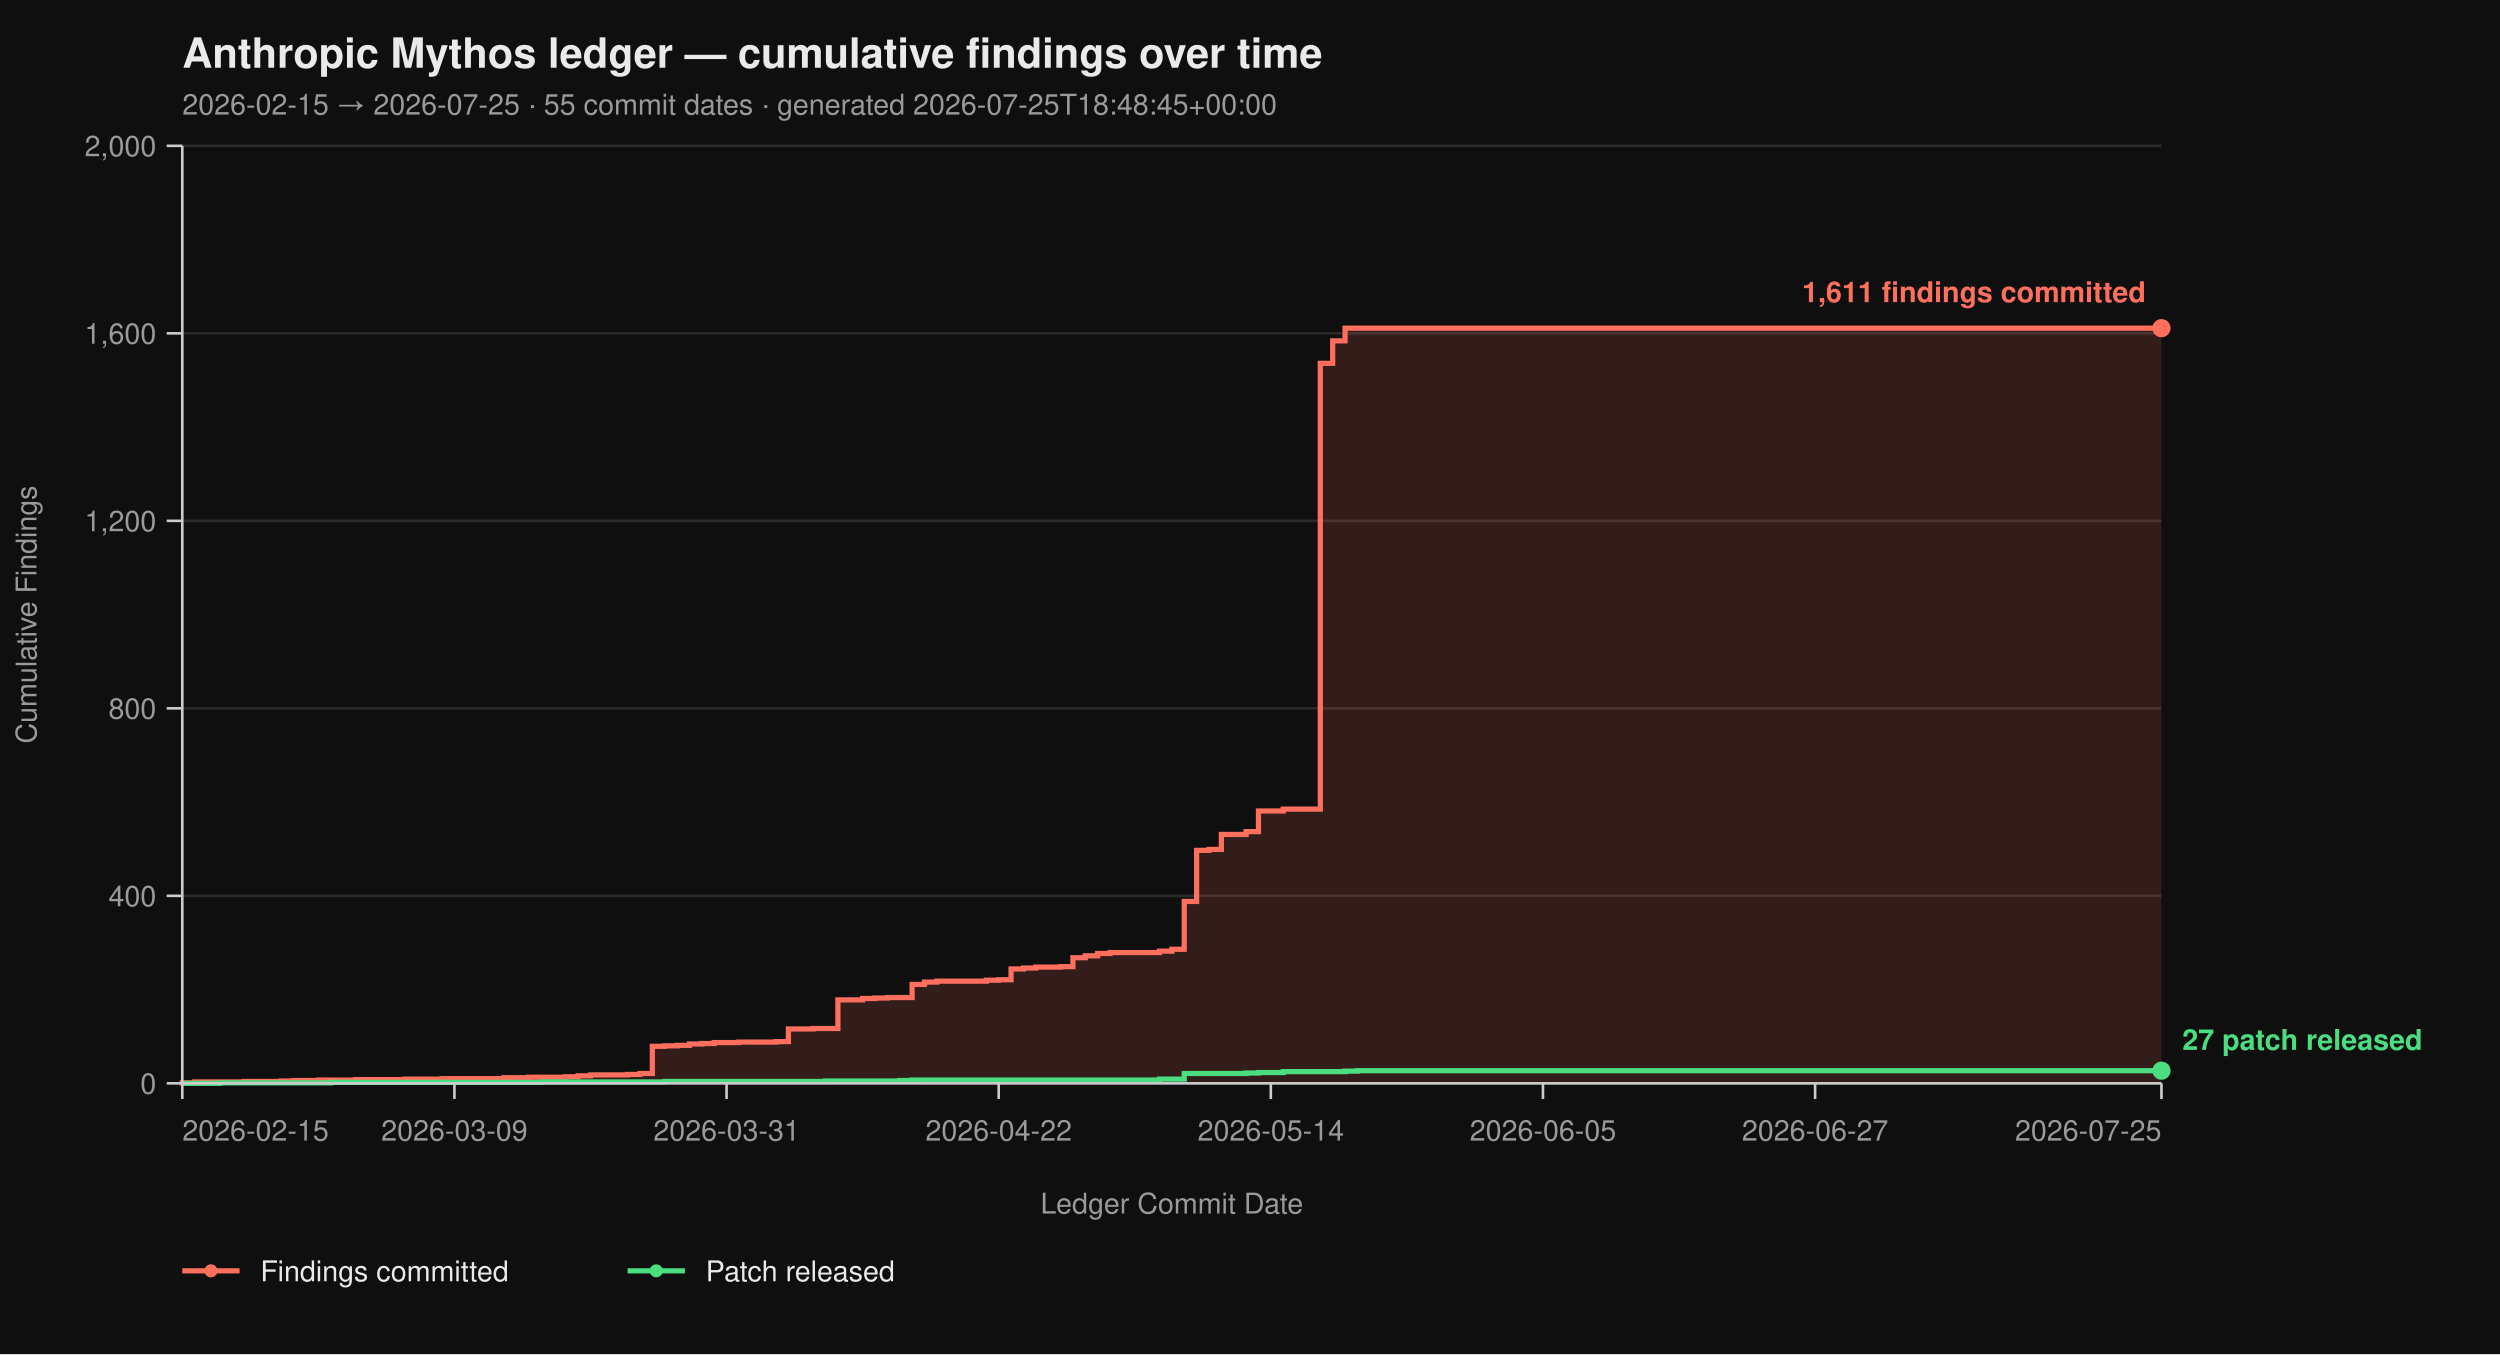
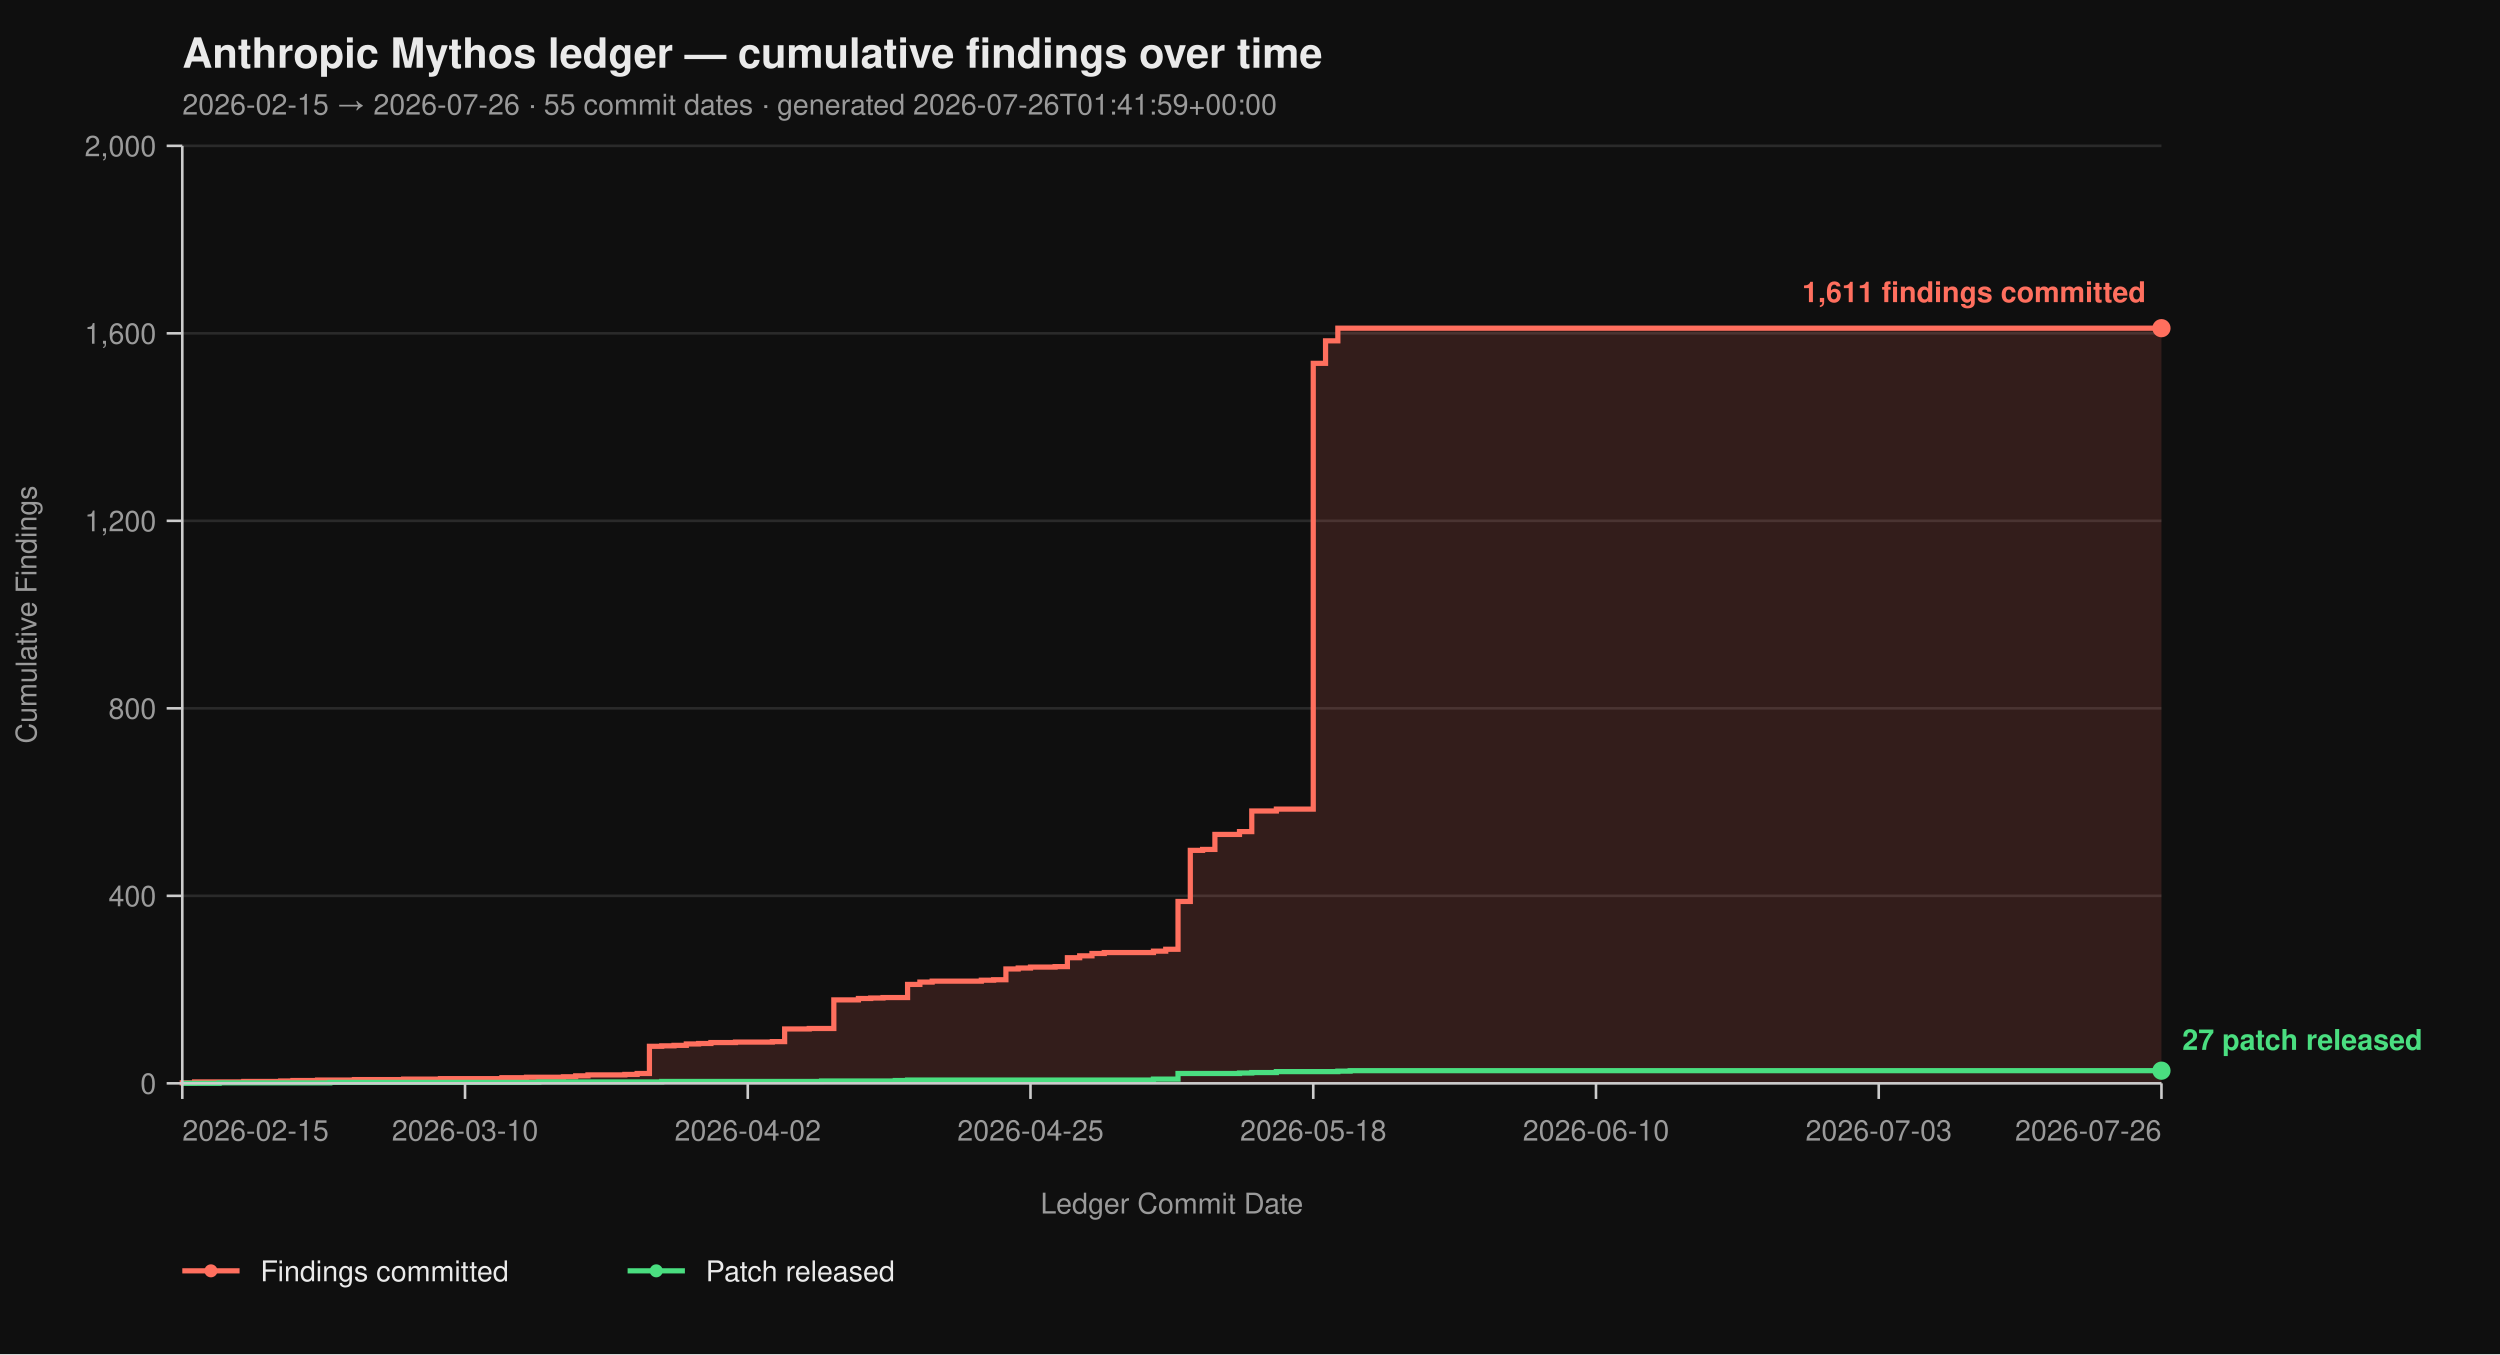
<svg xmlns="http://www.w3.org/2000/svg" viewBox="0 0 960 520" width="960" height="520" font-family="-apple-system, BlinkMacSystemFont, 'Segoe UI', Helvetica, Arial, sans-serif">
  <rect width="100%" height="100%" fill="#0f0f0f" />
  <text x="70" y="26" fill="#eaeaea" font-size="16" font-weight="700">Anthropic Mythos ledger — cumulative findings over time</text>
-   <text x="70" y="44" fill="#9a9a9a" font-size="11">2026-02-15 → 2026-07-25  ·  55 commit dates  ·  generated 2026-07-25T18:48:45+00:00</text>
+   <text x="70" y="44" fill="#9a9a9a" font-size="11">2026-02-15 → 2026-07-26  ·  55 commit dates  ·  generated 2026-07-26T01:41:59+00:00</text>
  <line x1="70" y1="416.00" x2="830" y2="416.00" stroke="#2a2a2a" stroke-width="1" />
  <line x1="70" y1="344.00" x2="830" y2="344.00" stroke="#2a2a2a" stroke-width="1" />
  <line x1="70" y1="272.00" x2="830" y2="272.00" stroke="#2a2a2a" stroke-width="1" />
  <line x1="70" y1="200.00" x2="830" y2="200.00" stroke="#2a2a2a" stroke-width="1" />
  <line x1="70" y1="128.00" x2="830" y2="128.00" stroke="#2a2a2a" stroke-width="1" />
  <line x1="70" y1="56.00" x2="830" y2="56.00" stroke="#2a2a2a" stroke-width="1" />
-   <path d="M 70.00 416.00 L 70.00 416.00 L 70.00 415.82 L 74.75 415.82 L 74.75 415.46 L 93.75 415.46 L 93.75 415.28 L 108.00 415.28 L 108.00 415.10 L 112.75 415.10 L 112.75 414.92 L 122.25 414.92 L 122.25 414.74 L 136.50 414.74 L 136.50 414.56 L 155.50 414.56 L 155.50 414.38 L 169.75 414.38 L 169.75 414.20 L 193.50 414.20 L 193.50 413.84 L 203.00 413.84 L 203.00 413.66 L 217.25 413.66 L 217.25 413.48 L 222.00 413.48 L 222.00 413.12 L 226.75 413.12 L 226.75 412.76 L 241.00 412.76 L 241.00 412.58 L 245.75 412.58 L 245.75 412.22 L 250.50 412.22 L 250.50 401.78 L 255.25 401.78 L 255.25 401.60 L 260.00 401.60 L 260.00 401.42 L 264.75 401.42 L 264.75 400.88 L 269.50 400.88 L 269.50 400.70 L 274.25 400.70 L 274.25 400.34 L 283.75 400.34 L 283.75 400.16 L 298.00 400.16 L 298.00 399.98 L 302.75 399.98 L 302.75 395.12 L 312.25 395.12 L 312.25 394.94 L 321.75 394.94 L 321.75 383.96 L 331.25 383.96 L 331.25 383.42 L 336.00 383.42 L 336.00 383.24 L 340.75 383.24 L 340.75 383.06 L 350.25 383.06 L 350.25 378.02 L 355.00 378.02 L 355.00 377.12 L 359.75 377.12 L 359.75 376.76 L 378.75 376.76 L 378.75 376.40 L 383.50 376.40 L 383.50 376.22 L 388.25 376.22 L 388.25 372.08 L 393.00 372.08 L 393.00 371.72 L 397.75 371.72 L 397.75 371.36 L 407.25 371.36 L 407.25 371.18 L 412.00 371.18 L 412.00 367.76 L 416.75 367.76 L 416.75 367.04 L 421.50 367.04 L 421.50 366.14 L 426.25 366.14 L 426.25 365.78 L 445.25 365.78 L 445.25 365.24 L 450.00 365.24 L 450.00 364.52 L 454.75 364.52 L 454.75 346.16 L 459.50 346.16 L 459.50 326.54 L 464.25 326.54 L 464.25 326.18 L 469.00 326.18 L 469.00 320.42 L 478.50 320.42 L 478.50 319.34 L 483.25 319.34 L 483.25 311.42 L 492.75 311.42 L 492.75 310.70 L 507.00 310.70 L 507.00 139.52 L 511.75 139.52 L 511.75 130.88 L 516.50 130.88 L 516.50 126.02 L 830.00 126.02 L 830.00 416.00 Z" fill="#ff6f5e26" stroke="none" />
-   <path d="M 70.00 416.00 L 70.00 416.00 L 70.00 415.82 L 74.75 415.82 L 74.75 415.46 L 93.75 415.46 L 93.75 415.28 L 108.00 415.28 L 108.00 415.10 L 112.75 415.10 L 112.75 414.92 L 122.25 414.92 L 122.25 414.74 L 136.50 414.74 L 136.50 414.56 L 155.50 414.56 L 155.50 414.38 L 169.75 414.38 L 169.75 414.20 L 193.50 414.20 L 193.50 413.84 L 203.00 413.84 L 203.00 413.66 L 217.25 413.66 L 217.25 413.48 L 222.00 413.48 L 222.00 413.12 L 226.75 413.12 L 226.75 412.76 L 241.00 412.76 L 241.00 412.58 L 245.75 412.58 L 245.75 412.22 L 250.50 412.22 L 250.50 401.78 L 255.25 401.78 L 255.25 401.60 L 260.00 401.60 L 260.00 401.42 L 264.75 401.42 L 264.75 400.88 L 269.50 400.88 L 269.50 400.70 L 274.25 400.70 L 274.25 400.34 L 283.75 400.34 L 283.75 400.16 L 298.00 400.16 L 298.00 399.98 L 302.75 399.98 L 302.75 395.12 L 312.25 395.12 L 312.25 394.94 L 321.75 394.94 L 321.75 383.96 L 331.25 383.96 L 331.25 383.42 L 336.00 383.42 L 336.00 383.24 L 340.75 383.24 L 340.75 383.06 L 350.25 383.06 L 350.25 378.02 L 355.00 378.02 L 355.00 377.12 L 359.75 377.12 L 359.75 376.76 L 378.75 376.76 L 378.75 376.40 L 383.50 376.40 L 383.50 376.22 L 388.25 376.22 L 388.25 372.08 L 393.00 372.08 L 393.00 371.72 L 397.75 371.72 L 397.75 371.36 L 407.25 371.36 L 407.25 371.18 L 412.00 371.18 L 412.00 367.76 L 416.75 367.76 L 416.75 367.04 L 421.50 367.04 L 421.50 366.14 L 426.25 366.14 L 426.25 365.78 L 445.25 365.78 L 445.25 365.24 L 450.00 365.24 L 450.00 364.52 L 454.75 364.52 L 454.75 346.16 L 459.50 346.16 L 459.50 326.54 L 464.25 326.54 L 464.25 326.18 L 469.00 326.18 L 469.00 320.42 L 478.50 320.42 L 478.50 319.34 L 483.25 319.34 L 483.25 311.42 L 492.75 311.42 L 492.75 310.70 L 507.00 310.70 L 507.00 139.52 L 511.75 139.52 L 511.75 130.88 L 516.50 130.88 L 516.50 126.02 L 830.00 126.02" fill="none" stroke="#ff6f5e" stroke-width="2" stroke-linejoin="miter" stroke-linecap="butt" />
-   <path d="M 70.00 416.00 L 84.25 416.00 L 84.25 415.82 L 127.00 415.82 L 127.00 415.64 L 207.75 415.64 L 207.75 415.46 L 255.25 415.46 L 255.25 415.28 L 317.00 415.28 L 317.00 415.10 L 345.50 415.10 L 345.50 414.92 L 350.25 414.92 L 350.25 414.74 L 445.25 414.74 L 445.25 414.38 L 454.75 414.38 L 454.75 412.22 L 478.50 412.22 L 478.50 412.04 L 483.25 412.04 L 483.25 411.86 L 492.75 411.86 L 492.75 411.50 L 516.50 411.50 L 516.50 411.32 L 521.25 411.32 L 521.25 411.14 L 830.00 411.14" fill="none" stroke="#4ade80" stroke-width="2" stroke-linejoin="miter" stroke-linecap="butt" />
+   <path d="M 70.00 416.00 L 70.00 416.00 L 70.00 415.82 L 74.72 415.82 L 74.72 415.46 L 93.60 415.46 L 93.60 415.28 L 107.76 415.28 L 107.76 415.10 L 112.48 415.10 L 112.48 414.92 L 121.93 414.92 L 121.93 414.74 L 136.09 414.74 L 136.09 414.56 L 154.97 414.56 L 154.97 414.38 L 169.13 414.38 L 169.13 414.20 L 192.73 414.20 L 192.73 413.84 L 202.17 413.84 L 202.17 413.66 L 216.34 413.66 L 216.34 413.48 L 221.06 413.48 L 221.06 413.12 L 225.78 413.12 L 225.78 412.76 L 239.94 412.76 L 239.94 412.58 L 244.66 412.58 L 244.66 412.22 L 249.38 412.22 L 249.38 401.78 L 254.10 401.78 L 254.10 401.60 L 258.82 401.60 L 258.82 401.42 L 263.54 401.42 L 263.54 400.88 L 268.26 400.88 L 268.26 400.70 L 272.98 400.70 L 272.98 400.34 L 282.42 400.34 L 282.42 400.16 L 296.58 400.16 L 296.58 399.98 L 301.30 399.98 L 301.30 395.12 L 310.75 395.12 L 310.75 394.94 L 320.19 394.94 L 320.19 383.96 L 329.63 383.96 L 329.63 383.42 L 334.35 383.42 L 334.35 383.24 L 339.07 383.24 L 339.07 383.06 L 348.51 383.06 L 348.51 378.02 L 353.23 378.02 L 353.23 377.12 L 357.95 377.12 L 357.95 376.76 L 376.83 376.76 L 376.83 376.40 L 381.55 376.40 L 381.55 376.22 L 386.27 376.22 L 386.27 372.08 L 390.99 372.08 L 390.99 371.72 L 395.71 371.72 L 395.71 371.36 L 405.16 371.36 L 405.16 371.18 L 409.88 371.18 L 409.88 367.76 L 414.60 367.76 L 414.60 367.04 L 419.32 367.04 L 419.32 366.14 L 424.04 366.14 L 424.04 365.78 L 442.92 365.78 L 442.92 365.24 L 447.64 365.24 L 447.64 364.52 L 452.36 364.52 L 452.36 346.16 L 457.08 346.16 L 457.08 326.54 L 461.80 326.54 L 461.80 326.18 L 466.52 326.18 L 466.52 320.42 L 475.96 320.42 L 475.96 319.34 L 480.68 319.34 L 480.68 311.42 L 490.12 311.42 L 490.12 310.70 L 504.29 310.70 L 504.29 139.52 L 509.01 139.52 L 509.01 130.88 L 513.73 130.88 L 513.73 126.02 L 830.00 126.02 L 830.00 416.00 Z" fill="#ff6f5e26" stroke="none" />
+   <path d="M 70.00 416.00 L 70.00 416.00 L 70.00 415.82 L 74.72 415.82 L 74.72 415.46 L 93.60 415.46 L 93.60 415.28 L 107.76 415.28 L 107.76 415.10 L 112.48 415.10 L 112.48 414.92 L 121.93 414.92 L 121.93 414.74 L 136.09 414.74 L 136.09 414.56 L 154.97 414.56 L 154.97 414.38 L 169.13 414.38 L 169.13 414.20 L 192.73 414.20 L 192.73 413.84 L 202.17 413.84 L 202.17 413.66 L 216.34 413.66 L 216.34 413.48 L 221.06 413.48 L 221.06 413.12 L 225.78 413.12 L 225.78 412.76 L 239.94 412.76 L 239.94 412.58 L 244.66 412.58 L 244.66 412.22 L 249.38 412.22 L 249.38 401.78 L 254.10 401.78 L 254.10 401.60 L 258.82 401.60 L 258.82 401.42 L 263.54 401.42 L 263.54 400.88 L 268.26 400.88 L 268.26 400.70 L 272.98 400.70 L 272.98 400.34 L 282.42 400.34 L 282.42 400.16 L 296.58 400.16 L 296.58 399.98 L 301.30 399.98 L 301.30 395.12 L 310.75 395.12 L 310.75 394.94 L 320.19 394.94 L 320.19 383.96 L 329.63 383.96 L 329.63 383.42 L 334.35 383.42 L 334.35 383.24 L 339.07 383.24 L 339.07 383.06 L 348.51 383.06 L 348.51 378.02 L 353.23 378.02 L 353.23 377.12 L 357.95 377.12 L 357.95 376.76 L 376.83 376.76 L 376.83 376.40 L 381.55 376.40 L 381.55 376.22 L 386.27 376.22 L 386.27 372.08 L 390.99 372.08 L 390.99 371.72 L 395.71 371.72 L 395.71 371.36 L 405.16 371.36 L 405.16 371.18 L 409.88 371.18 L 409.88 367.76 L 414.60 367.76 L 414.60 367.04 L 419.32 367.04 L 419.32 366.14 L 424.04 366.14 L 424.04 365.78 L 442.92 365.78 L 442.92 365.24 L 447.64 365.24 L 447.64 364.52 L 452.36 364.52 L 452.36 346.16 L 457.08 346.16 L 457.08 326.54 L 461.80 326.54 L 461.80 326.18 L 466.52 326.18 L 466.52 320.42 L 475.96 320.42 L 475.96 319.34 L 480.68 319.34 L 480.68 311.42 L 490.12 311.42 L 490.12 310.70 L 504.29 310.70 L 504.29 139.52 L 509.01 139.52 L 509.01 130.88 L 513.73 130.88 L 513.73 126.02 L 830.00 126.02" fill="none" stroke="#ff6f5e" stroke-width="2" stroke-linejoin="miter" stroke-linecap="butt" />
+   <path d="M 70.00 416.00 L 84.16 416.00 L 84.16 415.82 L 126.65 415.82 L 126.65 415.64 L 206.89 415.64 L 206.89 415.46 L 254.10 415.46 L 254.10 415.28 L 315.47 415.28 L 315.47 415.10 L 343.79 415.10 L 343.79 414.92 L 348.51 414.92 L 348.51 414.74 L 442.92 414.74 L 442.92 414.38 L 452.36 414.38 L 452.36 412.22 L 475.96 412.22 L 475.96 412.04 L 480.68 412.04 L 480.68 411.86 L 490.12 411.86 L 490.12 411.50 L 513.73 411.50 L 513.73 411.32 L 518.45 411.32 L 518.45 411.14 L 830.00 411.14" fill="none" stroke="#4ade80" stroke-width="2" stroke-linejoin="miter" stroke-linecap="butt" />
  <line x1="70" y1="56" x2="70" y2="416" stroke="#cccccc" stroke-width="1" />
  <line x1="70" y1="416" x2="830" y2="416" stroke="#cccccc" stroke-width="1" />
  <line x1="64" y1="416.00" x2="70" y2="416.00" stroke="#cccccc" stroke-width="1" />
  <line x1="64" y1="344.00" x2="70" y2="344.00" stroke="#cccccc" stroke-width="1" />
  <line x1="64" y1="272.00" x2="70" y2="272.00" stroke="#cccccc" stroke-width="1" />
  <line x1="64" y1="200.00" x2="70" y2="200.00" stroke="#cccccc" stroke-width="1" />
  <line x1="64" y1="128.00" x2="70" y2="128.00" stroke="#cccccc" stroke-width="1" />
  <line x1="64" y1="56.00" x2="70" y2="56.00" stroke="#cccccc" stroke-width="1" />
  <text x="60" y="420.00" text-anchor="end" fill="#9a9a9a" font-size="11">0</text>
  <text x="60" y="348.00" text-anchor="end" fill="#9a9a9a" font-size="11">400</text>
  <text x="60" y="276.00" text-anchor="end" fill="#9a9a9a" font-size="11">800</text>
  <text x="60" y="204.00" text-anchor="end" fill="#9a9a9a" font-size="11">1,200</text>
  <text x="60" y="132.00" text-anchor="end" fill="#9a9a9a" font-size="11">1,600</text>
  <text x="60" y="60.00" text-anchor="end" fill="#9a9a9a" font-size="11">2,000</text>
  <text x="14" y="236.00" fill="#9a9a9a" font-size="11" transform="rotate(-90 14 236.00)" text-anchor="middle">Cumulative Findings</text>
  <line x1="70.00" y1="416" x2="70.00" y2="422" stroke="#cccccc" stroke-width="1" />
-   <line x1="174.50" y1="416" x2="174.50" y2="422" stroke="#cccccc" stroke-width="1" />
-   <line x1="279.00" y1="416" x2="279.00" y2="422" stroke="#cccccc" stroke-width="1" />
-   <line x1="383.50" y1="416" x2="383.50" y2="422" stroke="#cccccc" stroke-width="1" />
-   <line x1="488.00" y1="416" x2="488.00" y2="422" stroke="#cccccc" stroke-width="1" />
-   <line x1="592.50" y1="416" x2="592.50" y2="422" stroke="#cccccc" stroke-width="1" />
-   <line x1="697.00" y1="416" x2="697.00" y2="422" stroke="#cccccc" stroke-width="1" />
+   <line x1="178.57" y1="416" x2="178.57" y2="422" stroke="#cccccc" stroke-width="1" />
+   <line x1="287.14" y1="416" x2="287.14" y2="422" stroke="#cccccc" stroke-width="1" />
+   <line x1="395.71" y1="416" x2="395.71" y2="422" stroke="#cccccc" stroke-width="1" />
+   <line x1="504.29" y1="416" x2="504.29" y2="422" stroke="#cccccc" stroke-width="1" />
+   <line x1="612.86" y1="416" x2="612.86" y2="422" stroke="#cccccc" stroke-width="1" />
+   <line x1="721.43" y1="416" x2="721.43" y2="422" stroke="#cccccc" stroke-width="1" />
  <line x1="830.00" y1="416" x2="830.00" y2="422" stroke="#cccccc" stroke-width="1" />
  <text x="70.00" y="438" text-anchor="start" fill="#9a9a9a" font-size="11">2026-02-15</text>
-   <text x="174.50" y="438" text-anchor="middle" fill="#9a9a9a" font-size="11">2026-03-09</text>
-   <text x="279.00" y="438" text-anchor="middle" fill="#9a9a9a" font-size="11">2026-03-31</text>
-   <text x="383.50" y="438" text-anchor="middle" fill="#9a9a9a" font-size="11">2026-04-22</text>
-   <text x="488.00" y="438" text-anchor="middle" fill="#9a9a9a" font-size="11">2026-05-14</text>
-   <text x="592.50" y="438" text-anchor="middle" fill="#9a9a9a" font-size="11">2026-06-05</text>
-   <text x="697.00" y="438" text-anchor="middle" fill="#9a9a9a" font-size="11">2026-06-27</text>
-   <text x="830.00" y="438" text-anchor="end" fill="#9a9a9a" font-size="11">2026-07-25</text>
+   <text x="178.57" y="438" text-anchor="middle" fill="#9a9a9a" font-size="11">2026-03-10</text>
+   <text x="287.14" y="438" text-anchor="middle" fill="#9a9a9a" font-size="11">2026-04-02</text>
+   <text x="395.71" y="438" text-anchor="middle" fill="#9a9a9a" font-size="11">2026-04-25</text>
+   <text x="504.29" y="438" text-anchor="middle" fill="#9a9a9a" font-size="11">2026-05-18</text>
+   <text x="612.86" y="438" text-anchor="middle" fill="#9a9a9a" font-size="11">2026-06-10</text>
+   <text x="721.43" y="438" text-anchor="middle" fill="#9a9a9a" font-size="11">2026-07-03</text>
+   <text x="830.00" y="438" text-anchor="end" fill="#9a9a9a" font-size="11">2026-07-26</text>
  <text x="450.00" y="466" fill="#9a9a9a" font-size="11" text-anchor="middle">Ledger Commit Date</text>
  <circle cx="830.00" cy="126.02" r="3.5" fill="#ff6f5e" />
  <text x="824.00" y="116.02" text-anchor="end" fill="#ff6f5e" font-size="11" font-weight="600">1,611 findings committed</text>
  <circle cx="830.00" cy="411.14" r="3.5" fill="#4ade80" />
  <text x="838.00" y="403.14" text-anchor="start" fill="#4ade80" font-size="11" font-weight="600">27 patch released</text>
  <line x1="70" y1="488" x2="92" y2="488" stroke="#ff6f5e" stroke-width="2" />
  <circle cx="81" cy="488" r="2.5" fill="#ff6f5e" />
  <text x="100" y="492" fill="#eaeaea" font-size="11">Findings committed</text>
  <line x1="241.0" y1="488" x2="263.0" y2="488" stroke="#4ade80" stroke-width="2" />
  <circle cx="252.0" cy="488" r="2.5" fill="#4ade80" />
  <text x="271.0" y="492" fill="#eaeaea" font-size="11">Patch released</text>
</svg>
